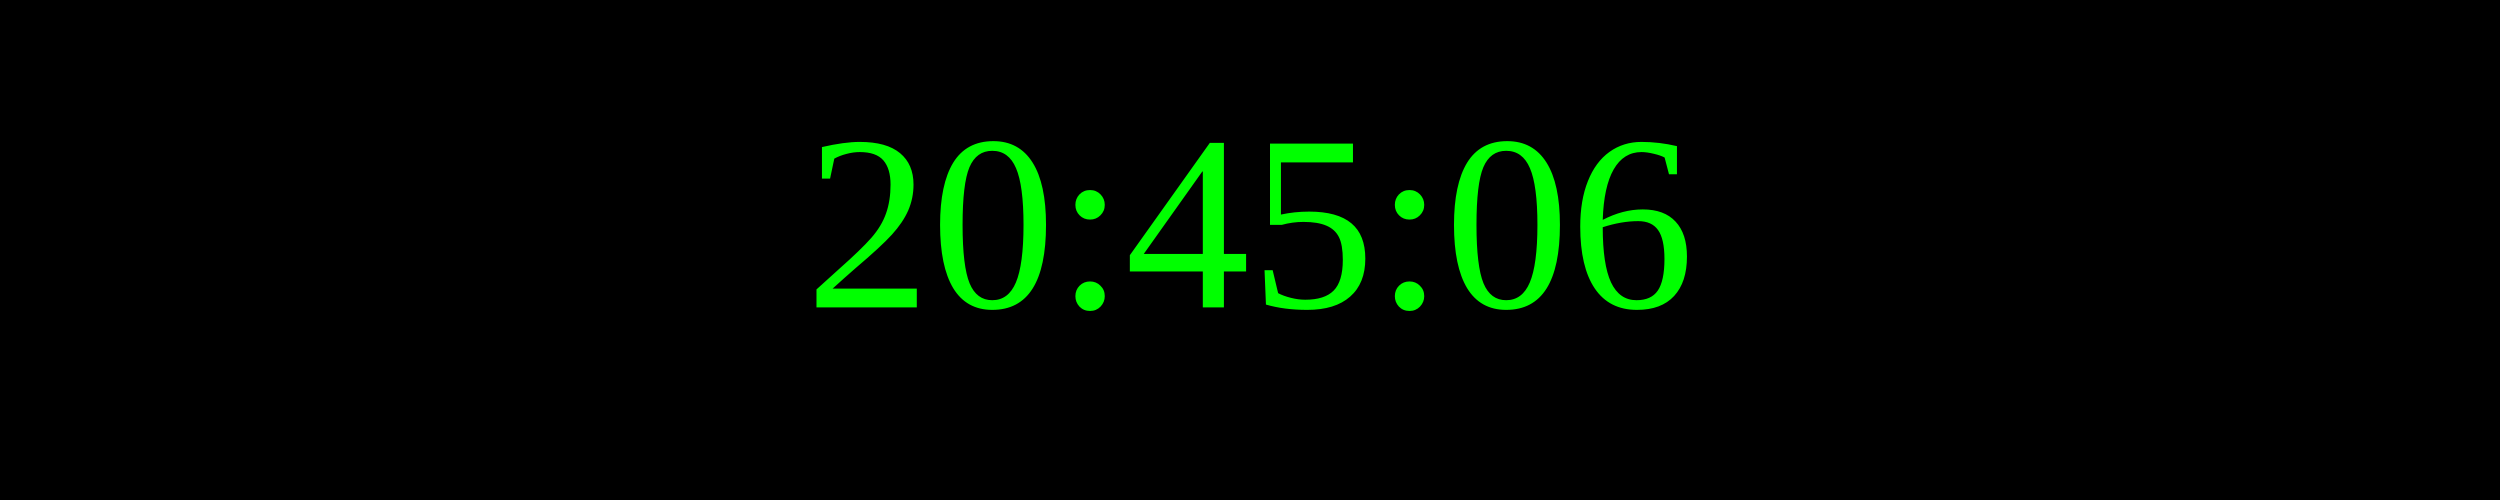
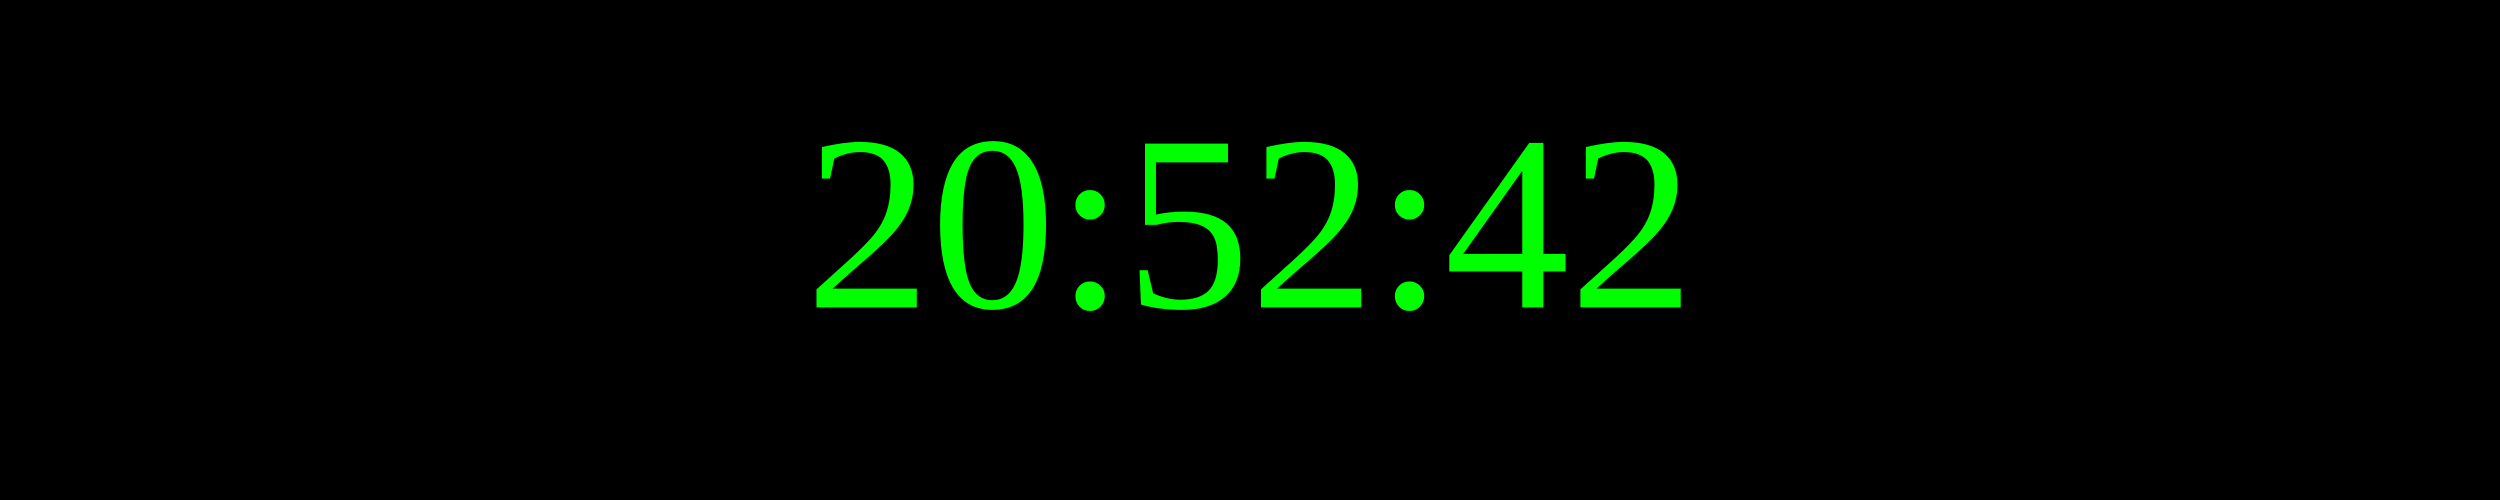
<svg xmlns="http://www.w3.org/2000/svg" width="250" height="50">
  <rect width="100%" height="100%" fill="black" />
  <text x="50%" y="50%" font-size="25" fill="lime" text-anchor="middle" dominant-baseline="middle">
- 20:45:06
+ 20:52:42
</text>
</svg>
